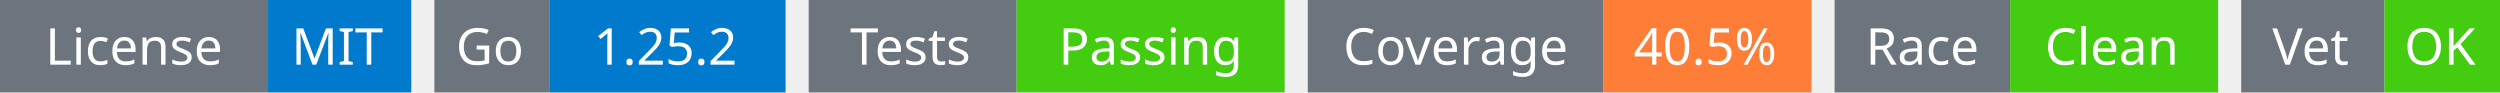
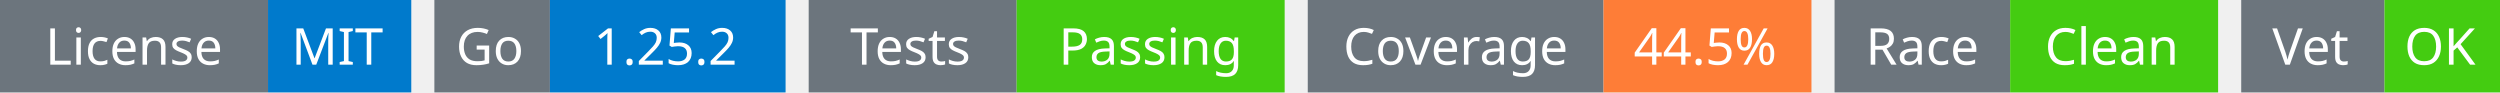
<svg xmlns="http://www.w3.org/2000/svg" width="541" height="20" viewBox="0 0 541 20">
  <g transform="translate(0, 0)">
    <rect x="0" y="0" width="58" height="20" fill="#6c757d" />
    <rect x="58" y="0" width="31" height="20" fill="#007acc" />
    <text x="29" y="14" text-anchor="middle" font-family="sans-serif" font-size="11" fill="white">License</text>
    <text x="73" y="14" text-anchor="middle" font-family="sans-serif" font-size="11" fill="white">MIT</text>
  </g>
  <g transform="translate(94, 0)">
    <rect x="0" y="0" width="25" height="20" fill="#6c757d" />
    <rect x="25" y="0" width="51" height="20" fill="#007acc" />
    <text x="12" y="14" text-anchor="middle" font-family="sans-serif" font-size="11" fill="white">Go</text>
    <text x="50" y="14" text-anchor="middle" font-family="sans-serif" font-size="11" fill="white">1.25.2</text>
  </g>
  <g transform="translate(175, 0)">
    <rect x="0" y="0" width="45" height="20" fill="#6c757d" />
    <rect x="45" y="0" width="58" height="20" fill="#4c1" />
    <text x="22" y="14" text-anchor="middle" font-family="sans-serif" font-size="11" fill="white">Tests</text>
    <text x="74" y="14" text-anchor="middle" font-family="sans-serif" font-size="11" fill="white">Passing</text>
  </g>
  <g transform="translate(283, 0)">
    <rect x="0" y="0" width="64" height="20" fill="#6c757d" />
    <rect x="64" y="0" width="45" height="20" fill="#fe7d37" />
    <text x="32" y="14" text-anchor="middle" font-family="sans-serif" font-size="11" fill="white">Coverage</text>
-     <text x="86" y="14" text-anchor="middle" font-family="sans-serif" font-size="11" fill="white">40.5%</text>
+     <text x="86" y="14" text-anchor="middle" font-family="sans-serif" font-size="11" fill="white">44.5%</text>
  </g>
  <g transform="translate(397, 0)">
    <rect x="0" y="0" width="38" height="20" fill="#6c757d" />
    <rect x="38" y="0" width="45" height="20" fill="#4c1" />
    <text x="19" y="14" text-anchor="middle" font-family="sans-serif" font-size="11" fill="white">Race</text>
    <text x="60" y="14" text-anchor="middle" font-family="sans-serif" font-size="11" fill="white">Clean</text>
  </g>
  <g transform="translate(485, 0)">
    <rect x="0" y="0" width="31" height="20" fill="#6c757d" />
    <rect x="31" y="0" width="25" height="20" fill="#4c1" />
    <text x="15" y="14" text-anchor="middle" font-family="sans-serif" font-size="11" fill="white">Vet</text>
    <text x="43" y="14" text-anchor="middle" font-family="sans-serif" font-size="11" fill="white">OK</text>
  </g>
</svg>
